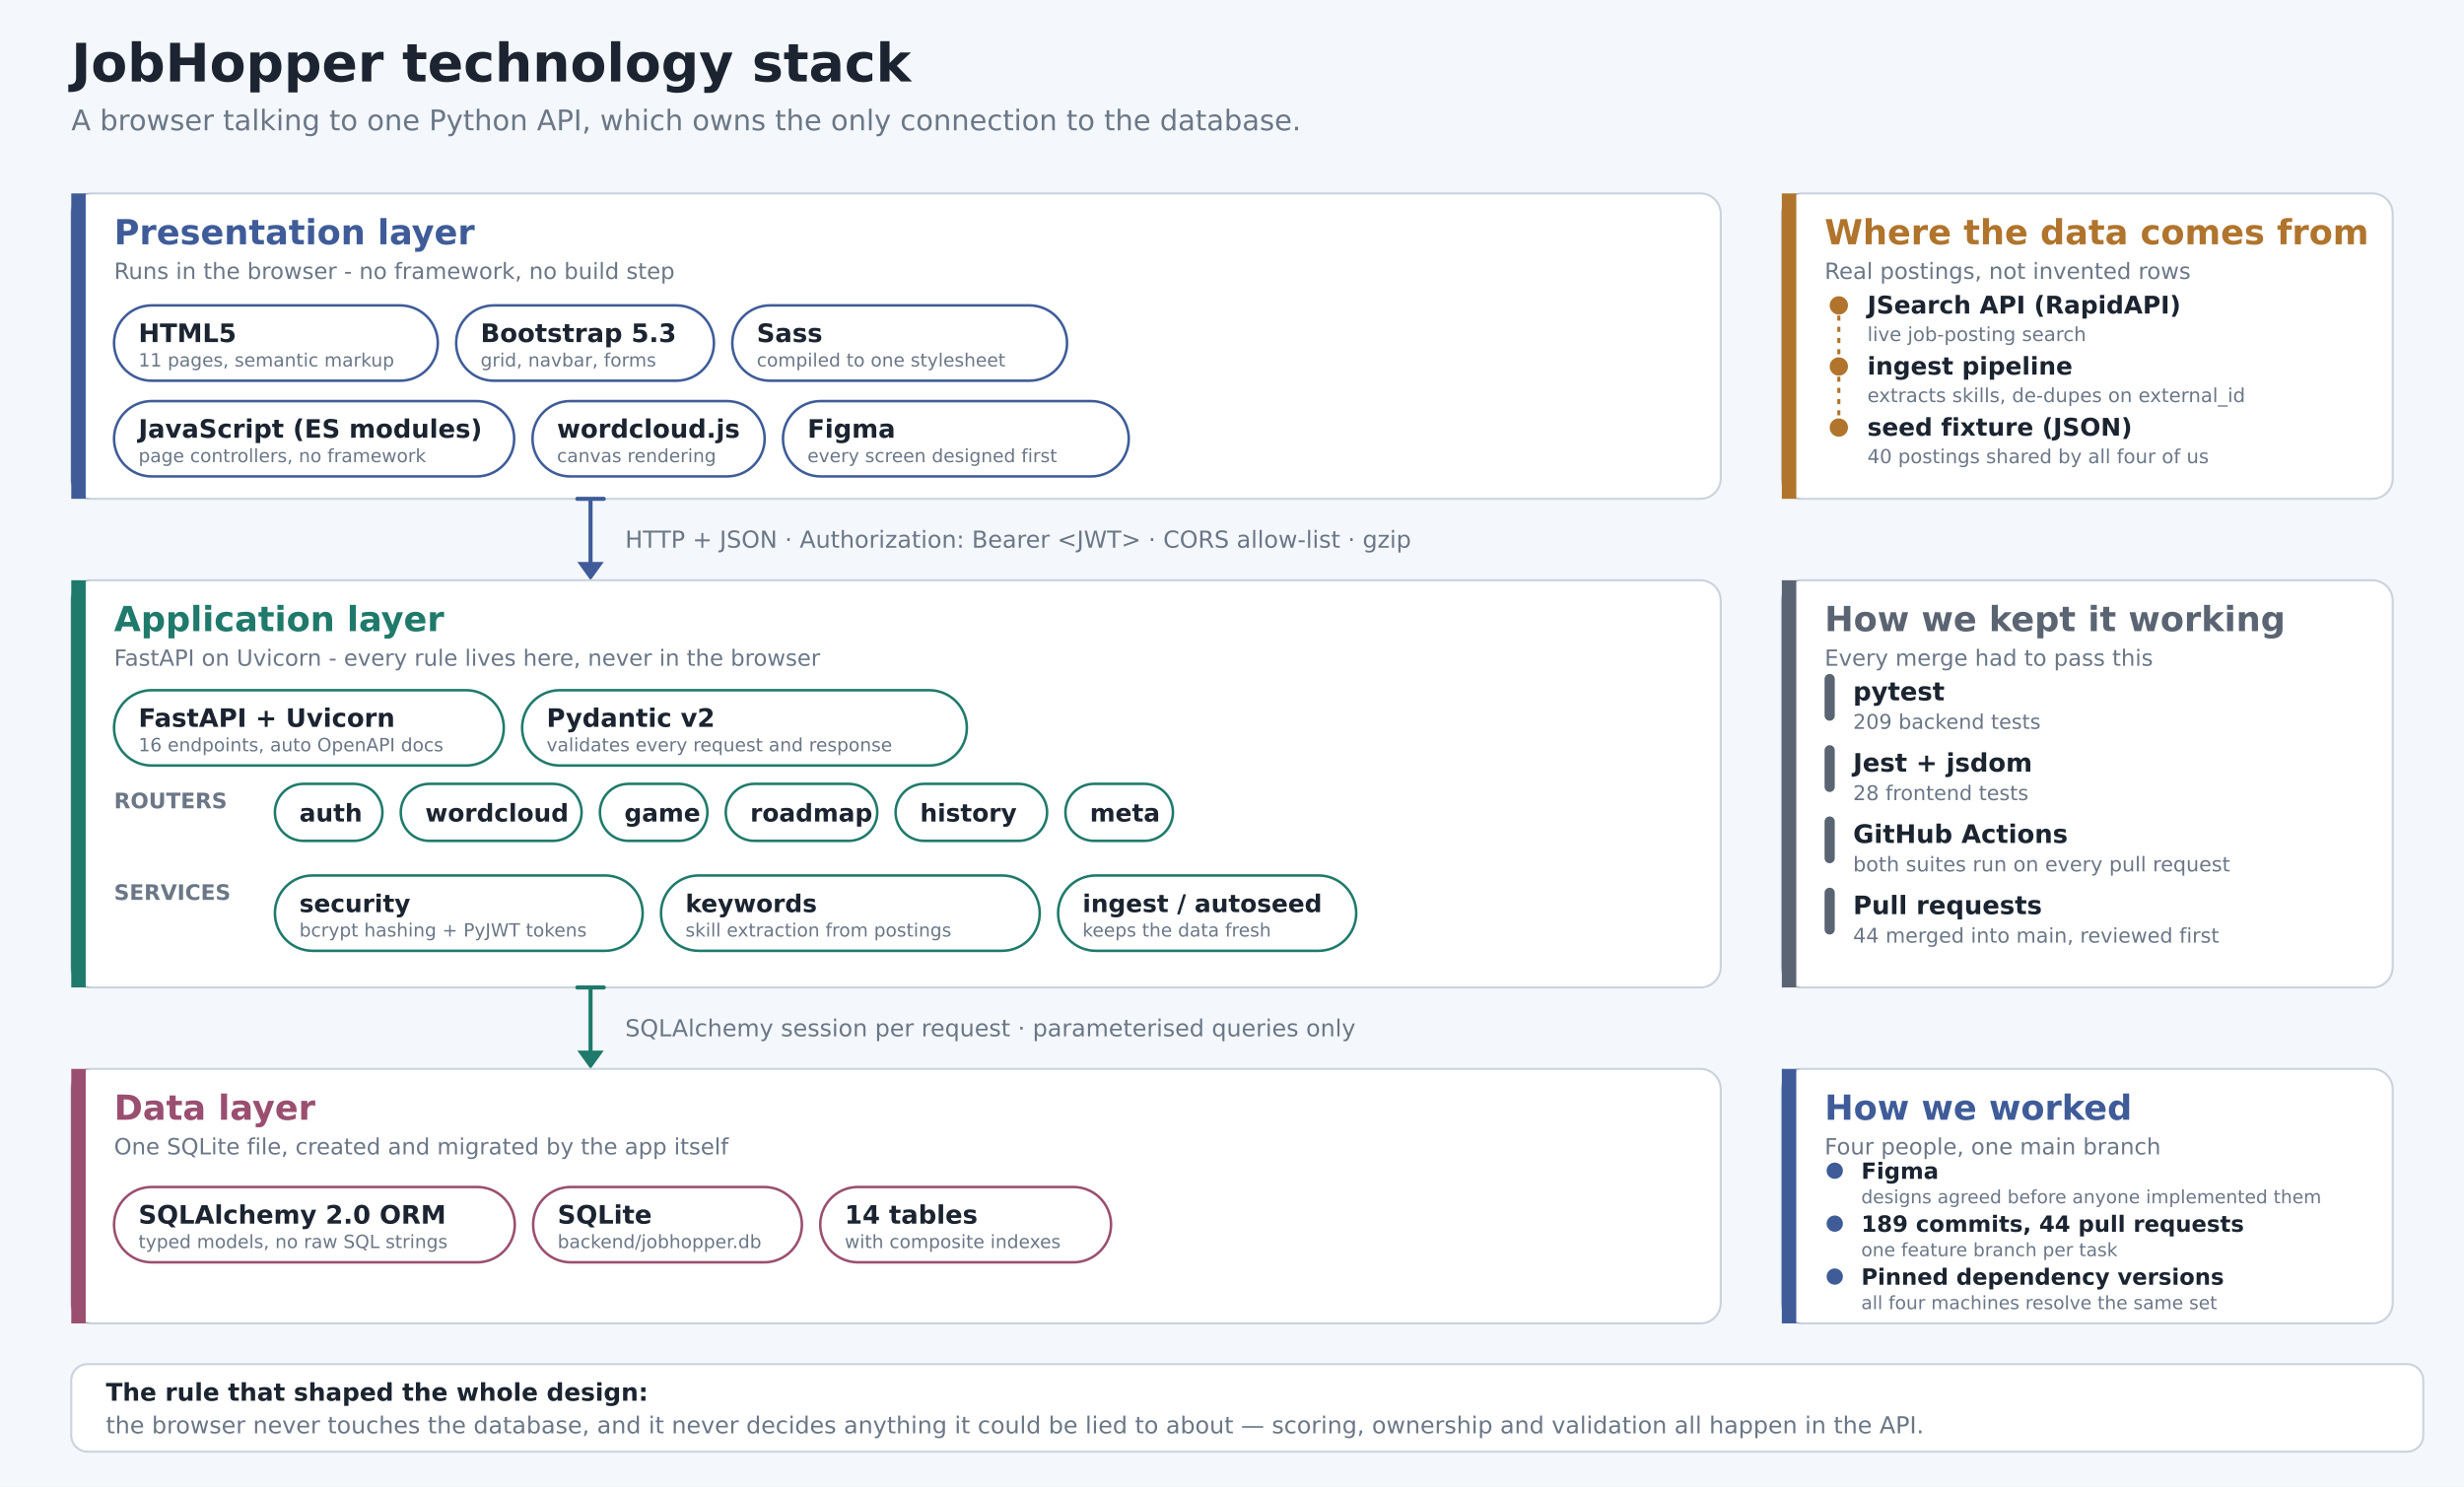
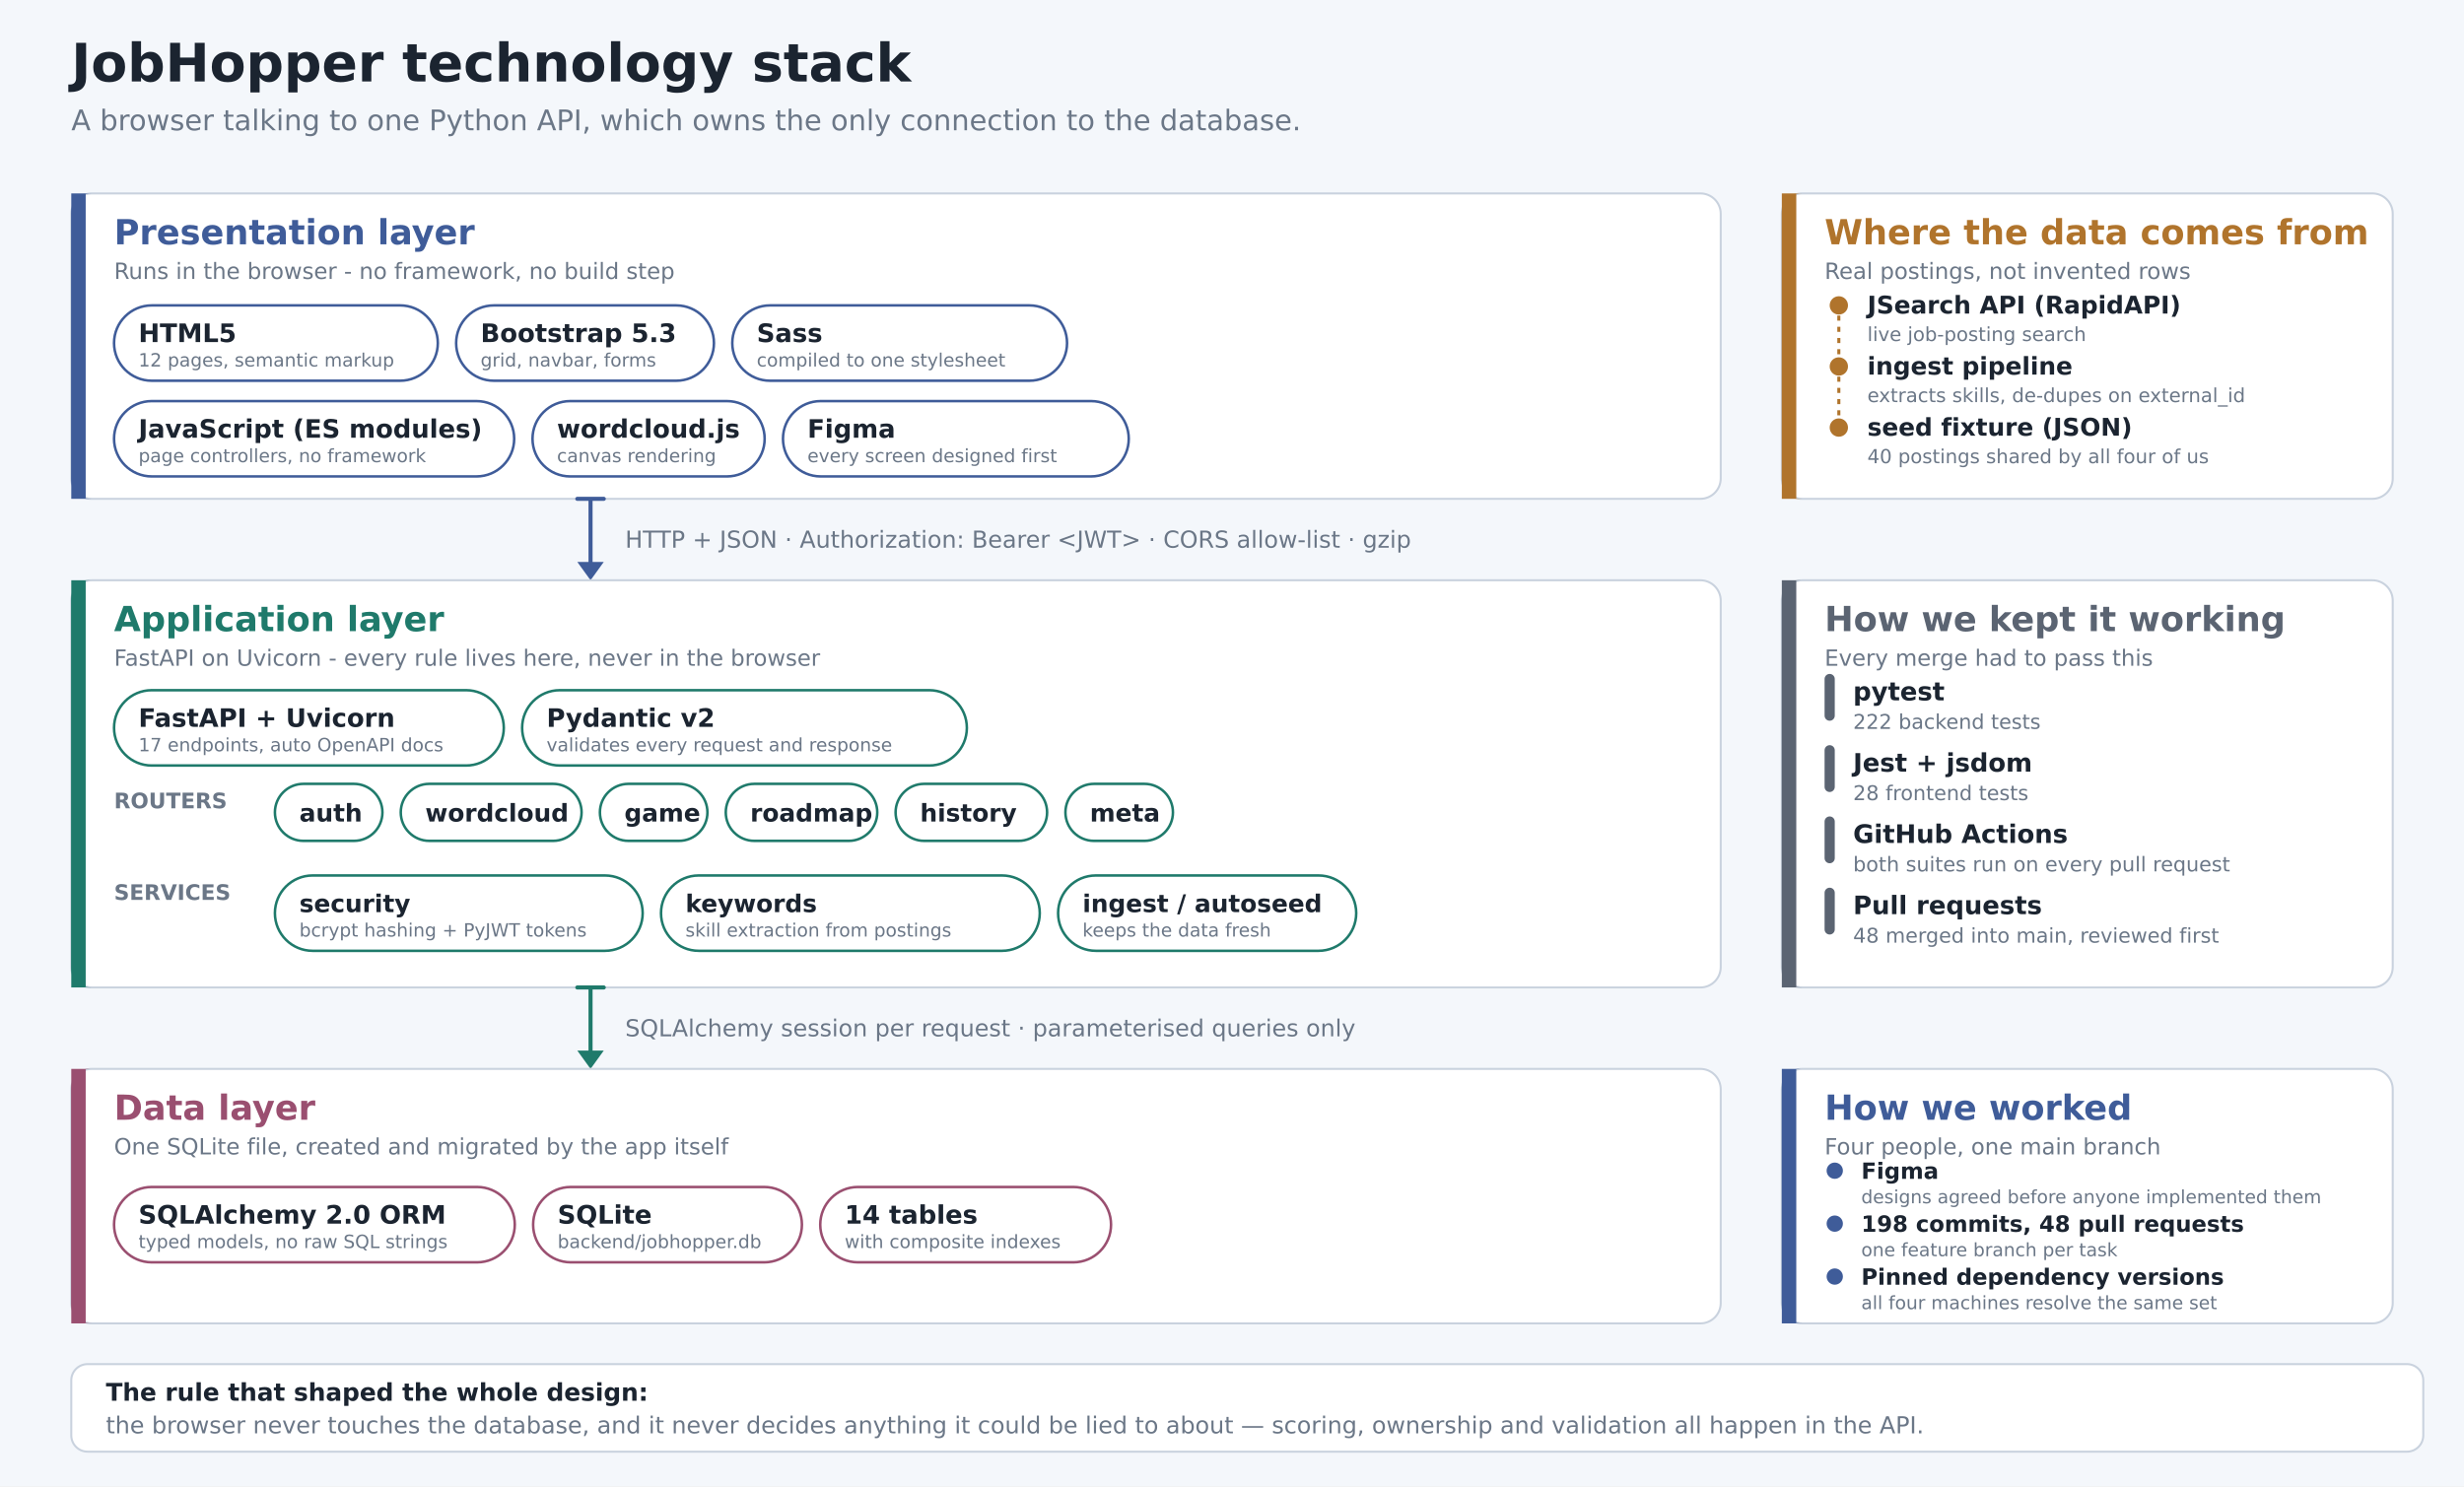
<svg xmlns="http://www.w3.org/2000/svg" width="2420" height="1460" viewBox="0 0 2420 1460">
  <rect width="2420" height="1460" fill="#F4F7FB" />
  <text x="70" y="80" font-family="DejaVu Sans" font-size="52" font-weight="bold" fill="#1B2430">JobHopper technology stack</text>
  <text x="70" y="128" font-family="DejaVu Sans" font-size="28" fill="#6B7787">A browser talking to one Python API, which owns the only connection to the database.</text>
  <rect x="70" y="190" width="1620" height="300" rx="20" fill="#FFFFFF" stroke="#C9D2DE" stroke-width="2" />
  <path d="M70,470 L70,210 Q70,190 90,190 L84,190 L84,490 L90,490 Q70,490 70,470 Z" fill="#3F5C99" />
  <rect x="70" y="190" width="14" height="300" fill="#3F5C99" />
  <text x="112" y="240" font-family="DejaVu Sans" font-size="34" font-weight="bold" fill="#3F5C99">Presentation layer</text>
  <text x="112" y="274" font-family="DejaVu Sans" font-size="22" fill="#6B7787">Runs in the browser - no framework, no build step</text>
  <rect x="112" y="300" width="318.0" height="74" rx="37.0" fill="#FFFFFF" stroke="#3F5C99" stroke-width="2.5" />
  <text x="136" y="336" font-family="DejaVu Sans" font-size="25" font-weight="bold" fill="#1B2430">HTML5</text>
-   <text x="136" y="360" font-family="DejaVu Sans" font-size="18" fill="#6B7787">11 pages, semantic markup</text>
+   <text x="136" y="360" font-family="DejaVu Sans" font-size="18" fill="#6B7787">12 pages, semantic markup</text>
  <rect x="448.0" y="300" width="253.2" height="74" rx="37.0" fill="#FFFFFF" stroke="#3F5C99" stroke-width="2.5" />
  <text x="472.0" y="336" font-family="DejaVu Sans" font-size="25" font-weight="bold" fill="#1B2430">Bootstrap 5.3</text>
  <text x="472.0" y="360" font-family="DejaVu Sans" font-size="18" fill="#6B7787">grid, navbar, forms</text>
  <rect x="719.2" y="300" width="328.8" height="74" rx="37.0" fill="#FFFFFF" stroke="#3F5C99" stroke-width="2.5" />
  <text x="743.2" y="336" font-family="DejaVu Sans" font-size="25" font-weight="bold" fill="#1B2430">Sass</text>
  <text x="743.2" y="360" font-family="DejaVu Sans" font-size="18" fill="#6B7787">compiled to one stylesheet</text>
  <rect x="112" y="394" width="393.0" height="74" rx="37.0" fill="#FFFFFF" stroke="#3F5C99" stroke-width="2.5" />
  <text x="136" y="430" font-family="DejaVu Sans" font-size="25" font-weight="bold" fill="#1B2430">JavaScript (ES modules)</text>
  <text x="136" y="454" font-family="DejaVu Sans" font-size="18" fill="#6B7787">page controllers, no framework</text>
  <rect x="523.0" y="394" width="228.0" height="74" rx="37.0" fill="#FFFFFF" stroke="#3F5C99" stroke-width="2.5" />
  <text x="547.0" y="430" font-family="DejaVu Sans" font-size="25" font-weight="bold" fill="#1B2430">wordcloud.js</text>
  <text x="547.0" y="454" font-family="DejaVu Sans" font-size="18" fill="#6B7787">canvas rendering</text>
  <rect x="769.0" y="394" width="339.6" height="74" rx="37.0" fill="#FFFFFF" stroke="#3F5C99" stroke-width="2.5" />
  <text x="793.0" y="430" font-family="DejaVu Sans" font-size="25" font-weight="bold" fill="#1B2430">Figma</text>
  <text x="793.0" y="454" font-family="DejaVu Sans" font-size="18" fill="#6B7787">every screen designed first</text>
  <line x1="580.0" y1="490" x2="580.0" y2="554" stroke="#3F5C99" stroke-width="4" />
  <path d="M567.0,552 L580.0,570 L593.0,552 Z" fill="#3F5C99" />
  <line x1="567.0" y1="490" x2="593.0" y2="490" stroke="#3F5C99" stroke-width="4" stroke-linecap="round" />
  <text x="614.0" y="538.0" font-family="DejaVu Sans" font-size="23" fill="#6B7787">HTTP + JSON  ·  Authorization: Bearer &lt;JWT&gt;  ·  CORS allow-list  ·  gzip</text>
  <rect x="70" y="570" width="1620" height="400" rx="20" fill="#FFFFFF" stroke="#C9D2DE" stroke-width="2" />
  <path d="M70,950 L70,590 Q70,570 90,570 L84,570 L84,970 L90,970 Q70,970 70,950 Z" fill="#1F7A6B" />
  <rect x="70" y="570" width="14" height="400" fill="#1F7A6B" />
  <text x="112" y="620" font-family="DejaVu Sans" font-size="34" font-weight="bold" fill="#1F7A6B">Application layer</text>
  <text x="112" y="654" font-family="DejaVu Sans" font-size="22" fill="#6B7787">FastAPI on Uvicorn - every rule lives here, never in the browser</text>
  <rect x="112" y="678" width="382.8" height="74" rx="37.0" fill="#FFFFFF" stroke="#1F7A6B" stroke-width="2.5" />
  <text x="136" y="714" font-family="DejaVu Sans" font-size="25" font-weight="bold" fill="#1B2430">FastAPI + Uvicorn</text>
-   <text x="136" y="738" font-family="DejaVu Sans" font-size="18" fill="#6B7787">16 endpoints, auto OpenAPI docs</text>
+   <text x="136" y="738" font-family="DejaVu Sans" font-size="18" fill="#6B7787">17 endpoints, auto OpenAPI docs</text>
  <rect x="512.8" y="678" width="436.8" height="74" rx="37.0" fill="#FFFFFF" stroke="#1F7A6B" stroke-width="2.5" />
  <text x="536.8" y="714" font-family="DejaVu Sans" font-size="25" font-weight="bold" fill="#1B2430">Pydantic v2</text>
  <text x="536.8" y="738" font-family="DejaVu Sans" font-size="18" fill="#6B7787">validates every request and response</text>
  <text x="112" y="794" font-family="DejaVu Sans" font-size="21" font-weight="bold" fill="#6B7787">ROUTERS</text>
  <rect x="270" y="770" width="105.6" height="56" rx="28.0" fill="#FFFFFF" stroke="#1F7A6B" stroke-width="2.5" />
  <text x="294" y="807" font-family="DejaVu Sans" font-size="24" font-weight="bold" fill="#1B2430">auth</text>
  <rect x="393.6" y="770" width="177.6" height="56" rx="28.0" fill="#FFFFFF" stroke="#1F7A6B" stroke-width="2.5" />
  <text x="417.6" y="807" font-family="DejaVu Sans" font-size="24" font-weight="bold" fill="#1B2430">wordcloud</text>
  <rect x="589.2" y="770" width="105.6" height="56" rx="28.0" fill="#FFFFFF" stroke="#1F7A6B" stroke-width="2.5" />
  <text x="613.2" y="807" font-family="DejaVu Sans" font-size="24" font-weight="bold" fill="#1B2430">game</text>
  <rect x="712.8" y="770" width="148.8" height="56" rx="28.0" fill="#FFFFFF" stroke="#1F7A6B" stroke-width="2.5" />
  <text x="736.8" y="807" font-family="DejaVu Sans" font-size="24" font-weight="bold" fill="#1B2430">roadmap</text>
  <rect x="879.6" y="770" width="148.8" height="56" rx="28.0" fill="#FFFFFF" stroke="#1F7A6B" stroke-width="2.5" />
  <text x="903.6" y="807" font-family="DejaVu Sans" font-size="24" font-weight="bold" fill="#1B2430">history</text>
  <rect x="1046.4" y="770" width="105.6" height="56" rx="28.0" fill="#FFFFFF" stroke="#1F7A6B" stroke-width="2.5" />
  <text x="1070.4" y="807" font-family="DejaVu Sans" font-size="24" font-weight="bold" fill="#1B2430">meta</text>
  <text x="112" y="884" font-family="DejaVu Sans" font-size="21" font-weight="bold" fill="#6B7787">SERVICES</text>
  <rect x="270" y="860" width="361.2" height="74" rx="37.0" fill="#FFFFFF" stroke="#1F7A6B" stroke-width="2.5" />
  <text x="294" y="896" font-family="DejaVu Sans" font-size="24" font-weight="bold" fill="#1B2430">security</text>
  <text x="294" y="920" font-family="DejaVu Sans" font-size="18" fill="#6B7787">bcrypt hashing + PyJWT tokens</text>
  <rect x="649.2" y="860" width="372.0" height="74" rx="37.0" fill="#FFFFFF" stroke="#1F7A6B" stroke-width="2.5" />
  <text x="673.2" y="896" font-family="DejaVu Sans" font-size="24" font-weight="bold" fill="#1B2430">keywords</text>
  <text x="673.2" y="920" font-family="DejaVu Sans" font-size="18" fill="#6B7787">skill extraction from postings</text>
  <rect x="1039.2" y="860" width="292.8" height="74" rx="37.0" fill="#FFFFFF" stroke="#1F7A6B" stroke-width="2.5" />
  <text x="1063.2" y="896" font-family="DejaVu Sans" font-size="24" font-weight="bold" fill="#1B2430">ingest / autoseed</text>
  <text x="1063.2" y="920" font-family="DejaVu Sans" font-size="18" fill="#6B7787">keeps the data fresh</text>
  <line x1="580.0" y1="970" x2="580.0" y2="1034" stroke="#1F7A6B" stroke-width="4" />
  <path d="M567.0,1032 L580.0,1050 L593.0,1032 Z" fill="#1F7A6B" />
  <line x1="567.0" y1="970" x2="593.0" y2="970" stroke="#1F7A6B" stroke-width="4" stroke-linecap="round" />
  <text x="614.0" y="1018.0" font-family="DejaVu Sans" font-size="23" fill="#6B7787">SQLAlchemy session per request  ·  parameterised queries only</text>
  <rect x="70" y="1050" width="1620" height="250" rx="20" fill="#FFFFFF" stroke="#C9D2DE" stroke-width="2" />
  <path d="M70,1280 L70,1070 Q70,1050 90,1050 L84,1050 L84,1300 L90,1300 Q70,1300 70,1280 Z" fill="#9A4F70" />
  <rect x="70" y="1050" width="14" height="250" fill="#9A4F70" />
  <text x="112" y="1100" font-family="DejaVu Sans" font-size="34" font-weight="bold" fill="#9A4F70">Data layer</text>
  <text x="112" y="1134" font-family="DejaVu Sans" font-size="22" fill="#6B7787">One SQLite file, created and migrated by the app itself</text>
  <rect x="112" y="1166" width="393.6" height="74" rx="37.0" fill="#FFFFFF" stroke="#9A4F70" stroke-width="2.5" />
  <text x="136" y="1202" font-family="DejaVu Sans" font-size="25" font-weight="bold" fill="#1B2430">SQLAlchemy 2.0 ORM</text>
  <text x="136" y="1226" font-family="DejaVu Sans" font-size="18" fill="#6B7787">typed models, no raw SQL strings</text>
  <rect x="523.6" y="1166" width="264.0" height="74" rx="37.0" fill="#FFFFFF" stroke="#9A4F70" stroke-width="2.5" />
  <text x="547.6" y="1202" font-family="DejaVu Sans" font-size="25" font-weight="bold" fill="#1B2430">SQLite</text>
  <text x="547.6" y="1226" font-family="DejaVu Sans" font-size="18" fill="#6B7787">backend/jobhopper.db</text>
  <rect x="805.6" y="1166" width="285.6" height="74" rx="37.0" fill="#FFFFFF" stroke="#9A4F70" stroke-width="2.5" />
  <text x="829.6" y="1202" font-family="DejaVu Sans" font-size="25" font-weight="bold" fill="#1B2430">14 tables</text>
  <text x="829.6" y="1226" font-family="DejaVu Sans" font-size="18" fill="#6B7787">with composite indexes</text>
  <rect x="1750" y="190" width="600" height="300" rx="20" fill="#FFFFFF" stroke="#C9D2DE" stroke-width="2" />
  <path d="M1750,470 L1750,210 Q1750,190 1770,190 L1764,190 L1764,490 L1770,490 Q1750,490 1750,470 Z" fill="#B0742C" />
  <rect x="1750" y="190" width="14" height="300" fill="#B0742C" />
  <text x="1792" y="240" font-family="DejaVu Sans" font-size="34" font-weight="bold" fill="#B0742C">Where the data comes from</text>
  <text x="1792" y="274" font-family="DejaVu Sans" font-size="22" fill="#6B7787">Real postings, not invented rows</text>
  <circle cx="1806" cy="300" r="9" fill="#B0742C" />
  <text x="1834" y="308" font-family="DejaVu Sans" font-size="24" font-weight="bold" fill="#1B2430">JSearch API (RapidAPI)</text>
  <text x="1834" y="335" font-family="DejaVu Sans" font-size="19" fill="#6B7787">live job-posting search</text>
  <line x1="1806" y1="310" x2="1806" y2="350" stroke="#B0742C" stroke-width="3" stroke-dasharray="5 6" />
  <circle cx="1806" cy="360" r="9" fill="#B0742C" />
  <text x="1834" y="368" font-family="DejaVu Sans" font-size="24" font-weight="bold" fill="#1B2430">ingest pipeline</text>
  <text x="1834" y="395" font-family="DejaVu Sans" font-size="19" fill="#6B7787">extracts skills, de-dupes on external_id</text>
  <line x1="1806" y1="370" x2="1806" y2="410" stroke="#B0742C" stroke-width="3" stroke-dasharray="5 6" />
  <circle cx="1806" cy="420" r="9" fill="#B0742C" />
  <text x="1834" y="428" font-family="DejaVu Sans" font-size="24" font-weight="bold" fill="#1B2430">seed fixture (JSON)</text>
  <text x="1834" y="455" font-family="DejaVu Sans" font-size="19" fill="#6B7787">40 postings shared by all four of us</text>
  <rect x="1750" y="570" width="600" height="400" rx="20" fill="#FFFFFF" stroke="#C9D2DE" stroke-width="2" />
  <path d="M1750,950 L1750,590 Q1750,570 1770,570 L1764,570 L1764,970 L1770,970 Q1750,970 1750,950 Z" fill="#5B6472" />
  <rect x="1750" y="570" width="14" height="400" fill="#5B6472" />
  <text x="1792" y="620" font-family="DejaVu Sans" font-size="34" font-weight="bold" fill="#5B6472">How we kept it working</text>
  <text x="1792" y="654" font-family="DejaVu Sans" font-size="22" fill="#6B7787">Every merge had to pass this</text>
  <rect x="1792" y="662" width="10" height="46" rx="5" fill="#5B6472" />
  <text x="1820" y="688" font-family="DejaVu Sans" font-size="25" font-weight="bold" fill="#1B2430">pytest</text>
-   <text x="1820" y="716" font-family="DejaVu Sans" font-size="20" fill="#6B7787">209 backend tests</text>
+   <text x="1820" y="716" font-family="DejaVu Sans" font-size="20" fill="#6B7787">222 backend tests</text>
  <rect x="1792" y="732" width="10" height="46" rx="5" fill="#5B6472" />
  <text x="1820" y="758" font-family="DejaVu Sans" font-size="25" font-weight="bold" fill="#1B2430">Jest + jsdom</text>
  <text x="1820" y="786" font-family="DejaVu Sans" font-size="20" fill="#6B7787">28 frontend tests</text>
  <rect x="1792" y="802" width="10" height="46" rx="5" fill="#5B6472" />
  <text x="1820" y="828" font-family="DejaVu Sans" font-size="25" font-weight="bold" fill="#1B2430">GitHub Actions</text>
  <text x="1820" y="856" font-family="DejaVu Sans" font-size="20" fill="#6B7787">both suites run on every pull request</text>
  <rect x="1792" y="872" width="10" height="46" rx="5" fill="#5B6472" />
  <text x="1820" y="898" font-family="DejaVu Sans" font-size="25" font-weight="bold" fill="#1B2430">Pull requests</text>
-   <text x="1820" y="926" font-family="DejaVu Sans" font-size="20" fill="#6B7787">44 merged into main, reviewed first</text>
+   <text x="1820" y="926" font-family="DejaVu Sans" font-size="20" fill="#6B7787">48 merged into main, reviewed first</text>
  <rect x="1750" y="1050" width="600" height="250" rx="20" fill="#FFFFFF" stroke="#C9D2DE" stroke-width="2" />
  <path d="M1750,1280 L1750,1070 Q1750,1050 1770,1050 L1764,1050 L1764,1300 L1770,1300 Q1750,1300 1750,1280 Z" fill="#3F5C99" />
  <rect x="1750" y="1050" width="14" height="250" fill="#3F5C99" />
  <text x="1792" y="1100" font-family="DejaVu Sans" font-size="34" font-weight="bold" fill="#3F5C99">How we worked</text>
  <text x="1792" y="1134" font-family="DejaVu Sans" font-size="22" fill="#6B7787">Four people, one main branch</text>
  <circle cx="1802" cy="1150" r="8" fill="#3F5C99" />
  <text x="1828" y="1158" font-family="DejaVu Sans" font-size="22" font-weight="bold" fill="#1B2430">Figma</text>
  <text x="1828" y="1182" font-family="DejaVu Sans" font-size="18" fill="#6B7787">designs agreed before anyone implemented them</text>
  <circle cx="1802" cy="1202" r="8" fill="#3F5C99" />
-   <text x="1828" y="1210" font-family="DejaVu Sans" font-size="22" font-weight="bold" fill="#1B2430">189 commits, 44 pull requests</text>
+   <text x="1828" y="1210" font-family="DejaVu Sans" font-size="22" font-weight="bold" fill="#1B2430">198 commits, 48 pull requests</text>
  <text x="1828" y="1234" font-family="DejaVu Sans" font-size="18" fill="#6B7787">one feature branch per task</text>
  <circle cx="1802" cy="1254" r="8" fill="#3F5C99" />
  <text x="1828" y="1262" font-family="DejaVu Sans" font-size="22" font-weight="bold" fill="#1B2430">Pinned dependency versions</text>
  <text x="1828" y="1286" font-family="DejaVu Sans" font-size="18" fill="#6B7787">all four machines resolve the same set</text>
  <rect x="70" y="1340" width="2310" height="86" rx="16" fill="#FFFFFF" stroke="#C9D2DE" stroke-width="2" />
  <text x="104" y="1376" font-family="DejaVu Sans" font-size="24" font-weight="bold" fill="#1B2430">The rule that shaped the whole design:</text>
  <text x="104" y="1408" font-family="DejaVu Sans" font-size="23" fill="#6B7787">the browser never touches the database, and it never decides anything it could be lied to about — scoring, ownership and validation all happen in the API.</text>
</svg>
